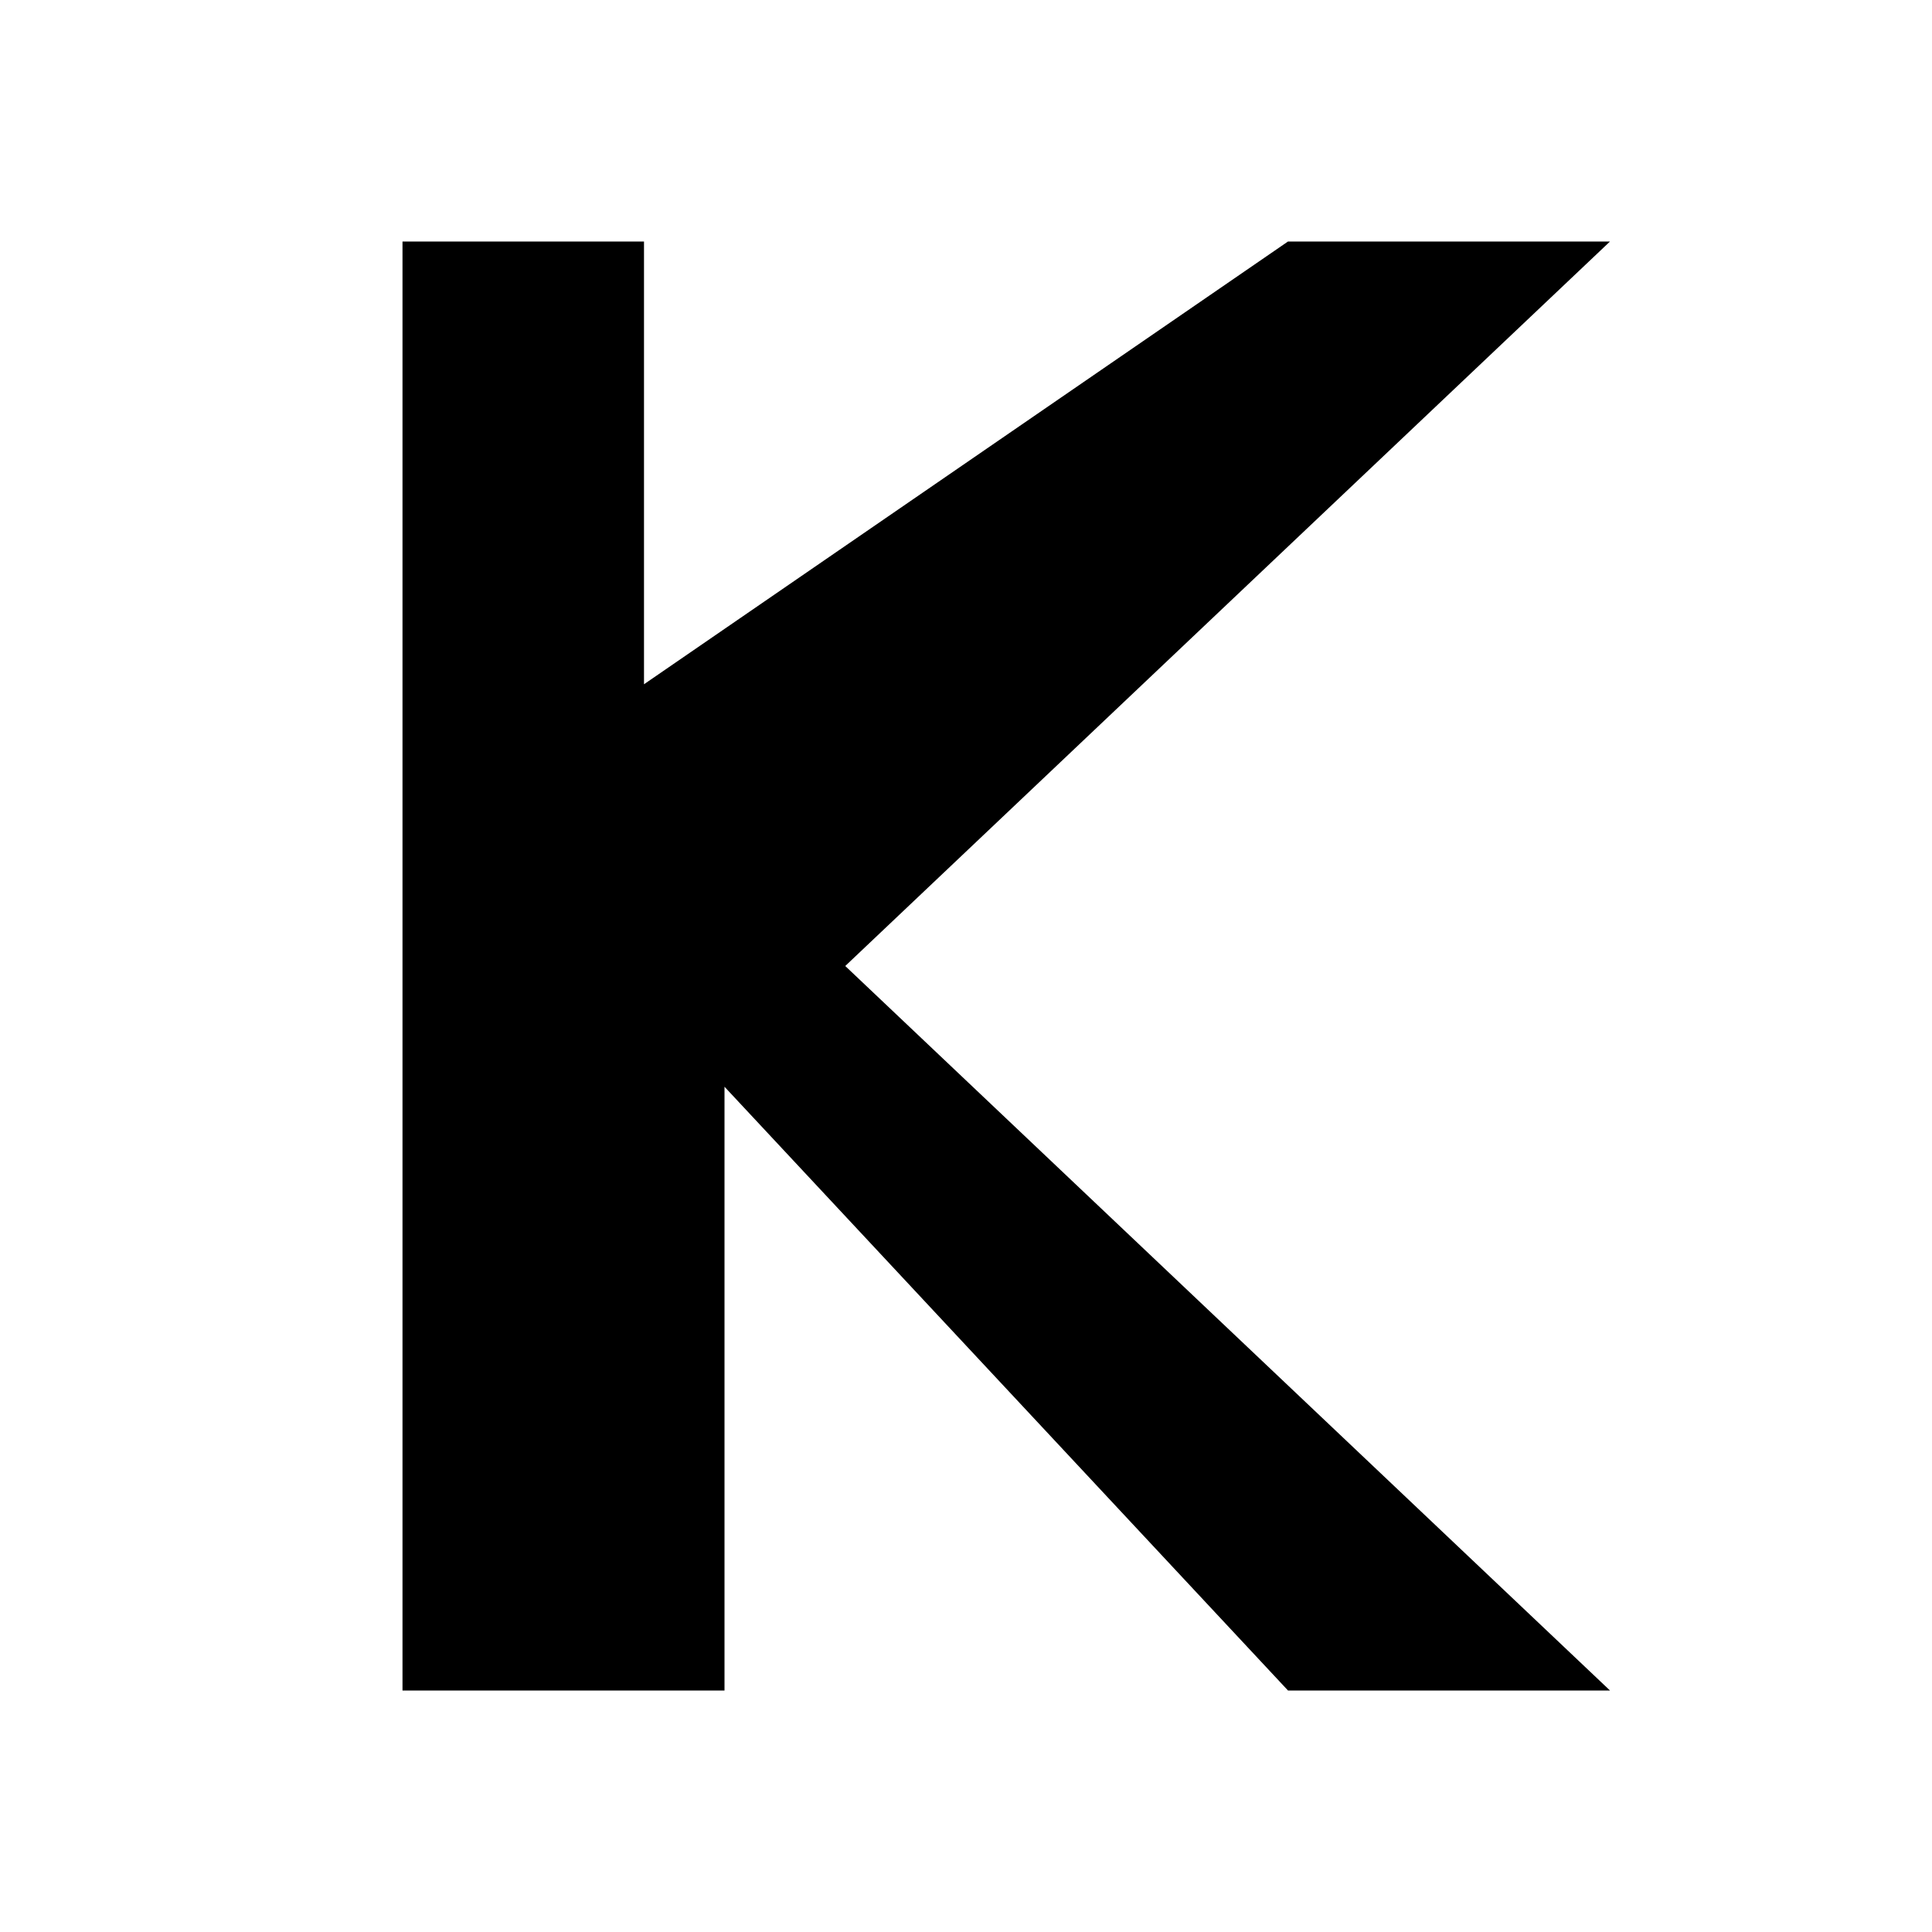
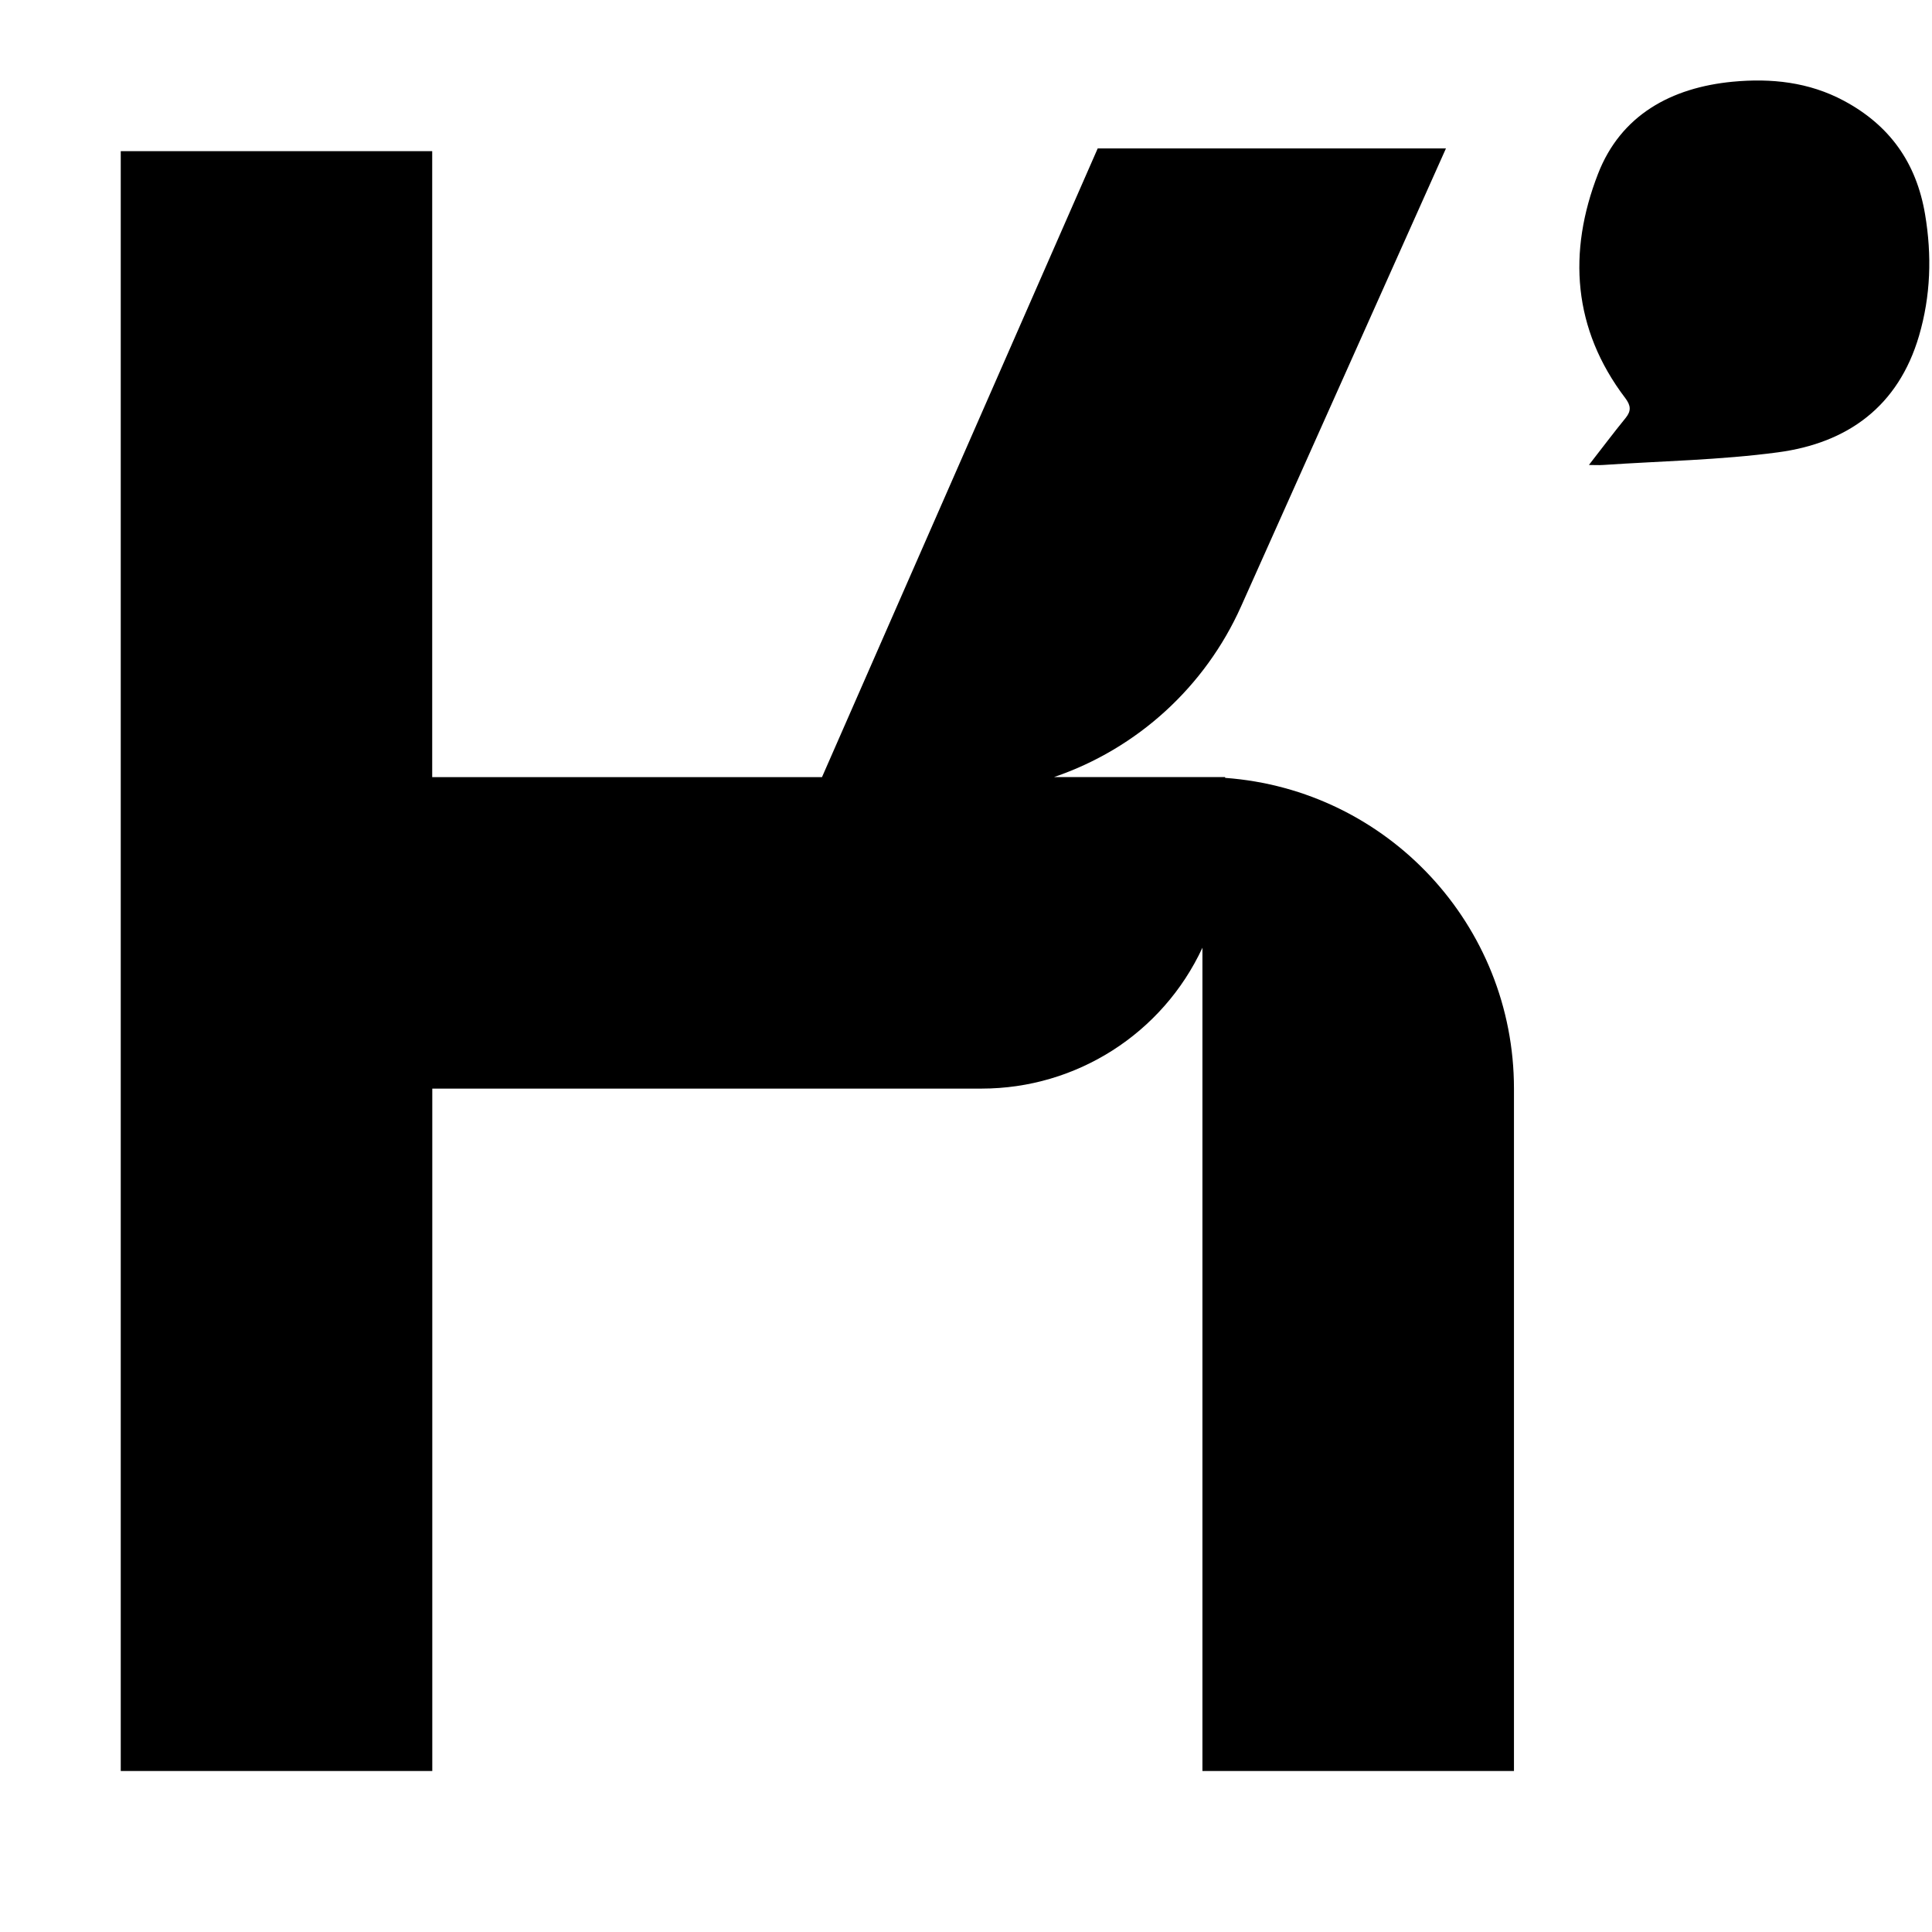
- <svg xmlns="http://www.w3.org/2000/svg" fill="currentColor" height="1em" viewBox="0 0 24 24" width="1em">
-   <path d="M5 3h3v5.5L16 3h4L10.5 12 20 21h-4l-7-7.5V21H5z" />
+ <svg xmlns="http://www.w3.org/2000/svg" fill="currentColor" fill-rule="evenodd" height="1em" style="flex:none;line-height:1" viewBox="0 0 24 24" width="1em">
+   <path d="M19.738 5.776c.163-.209.306-.4.457-.585.07-.087.064-.153-.004-.244-.655-.861-.717-1.817-.34-2.787.283-.73.909-1.072 1.674-1.145.477-.045.945.004 1.379.236.57.305.902.77 1.01 1.412.086.512.07 1.012-.075 1.508-.257.878-.888 1.333-1.753 1.448-.718.096-1.446.108-2.17.157-.056.004-.113 0-.178 0z" />
+   <path d="M17.962 1.844h-4.326l-3.425 7.81H5.369V1.878H1.5V22h3.87v-8.477h6.824a3.025 3.025 0 002.743-1.75V22h3.87v-8.477a3.87 3.87 0 00-3.588-3.86v-.01h-2.125a3.94 3.94 0 002.323-2.12l2.545-5.689z" />
</svg>
